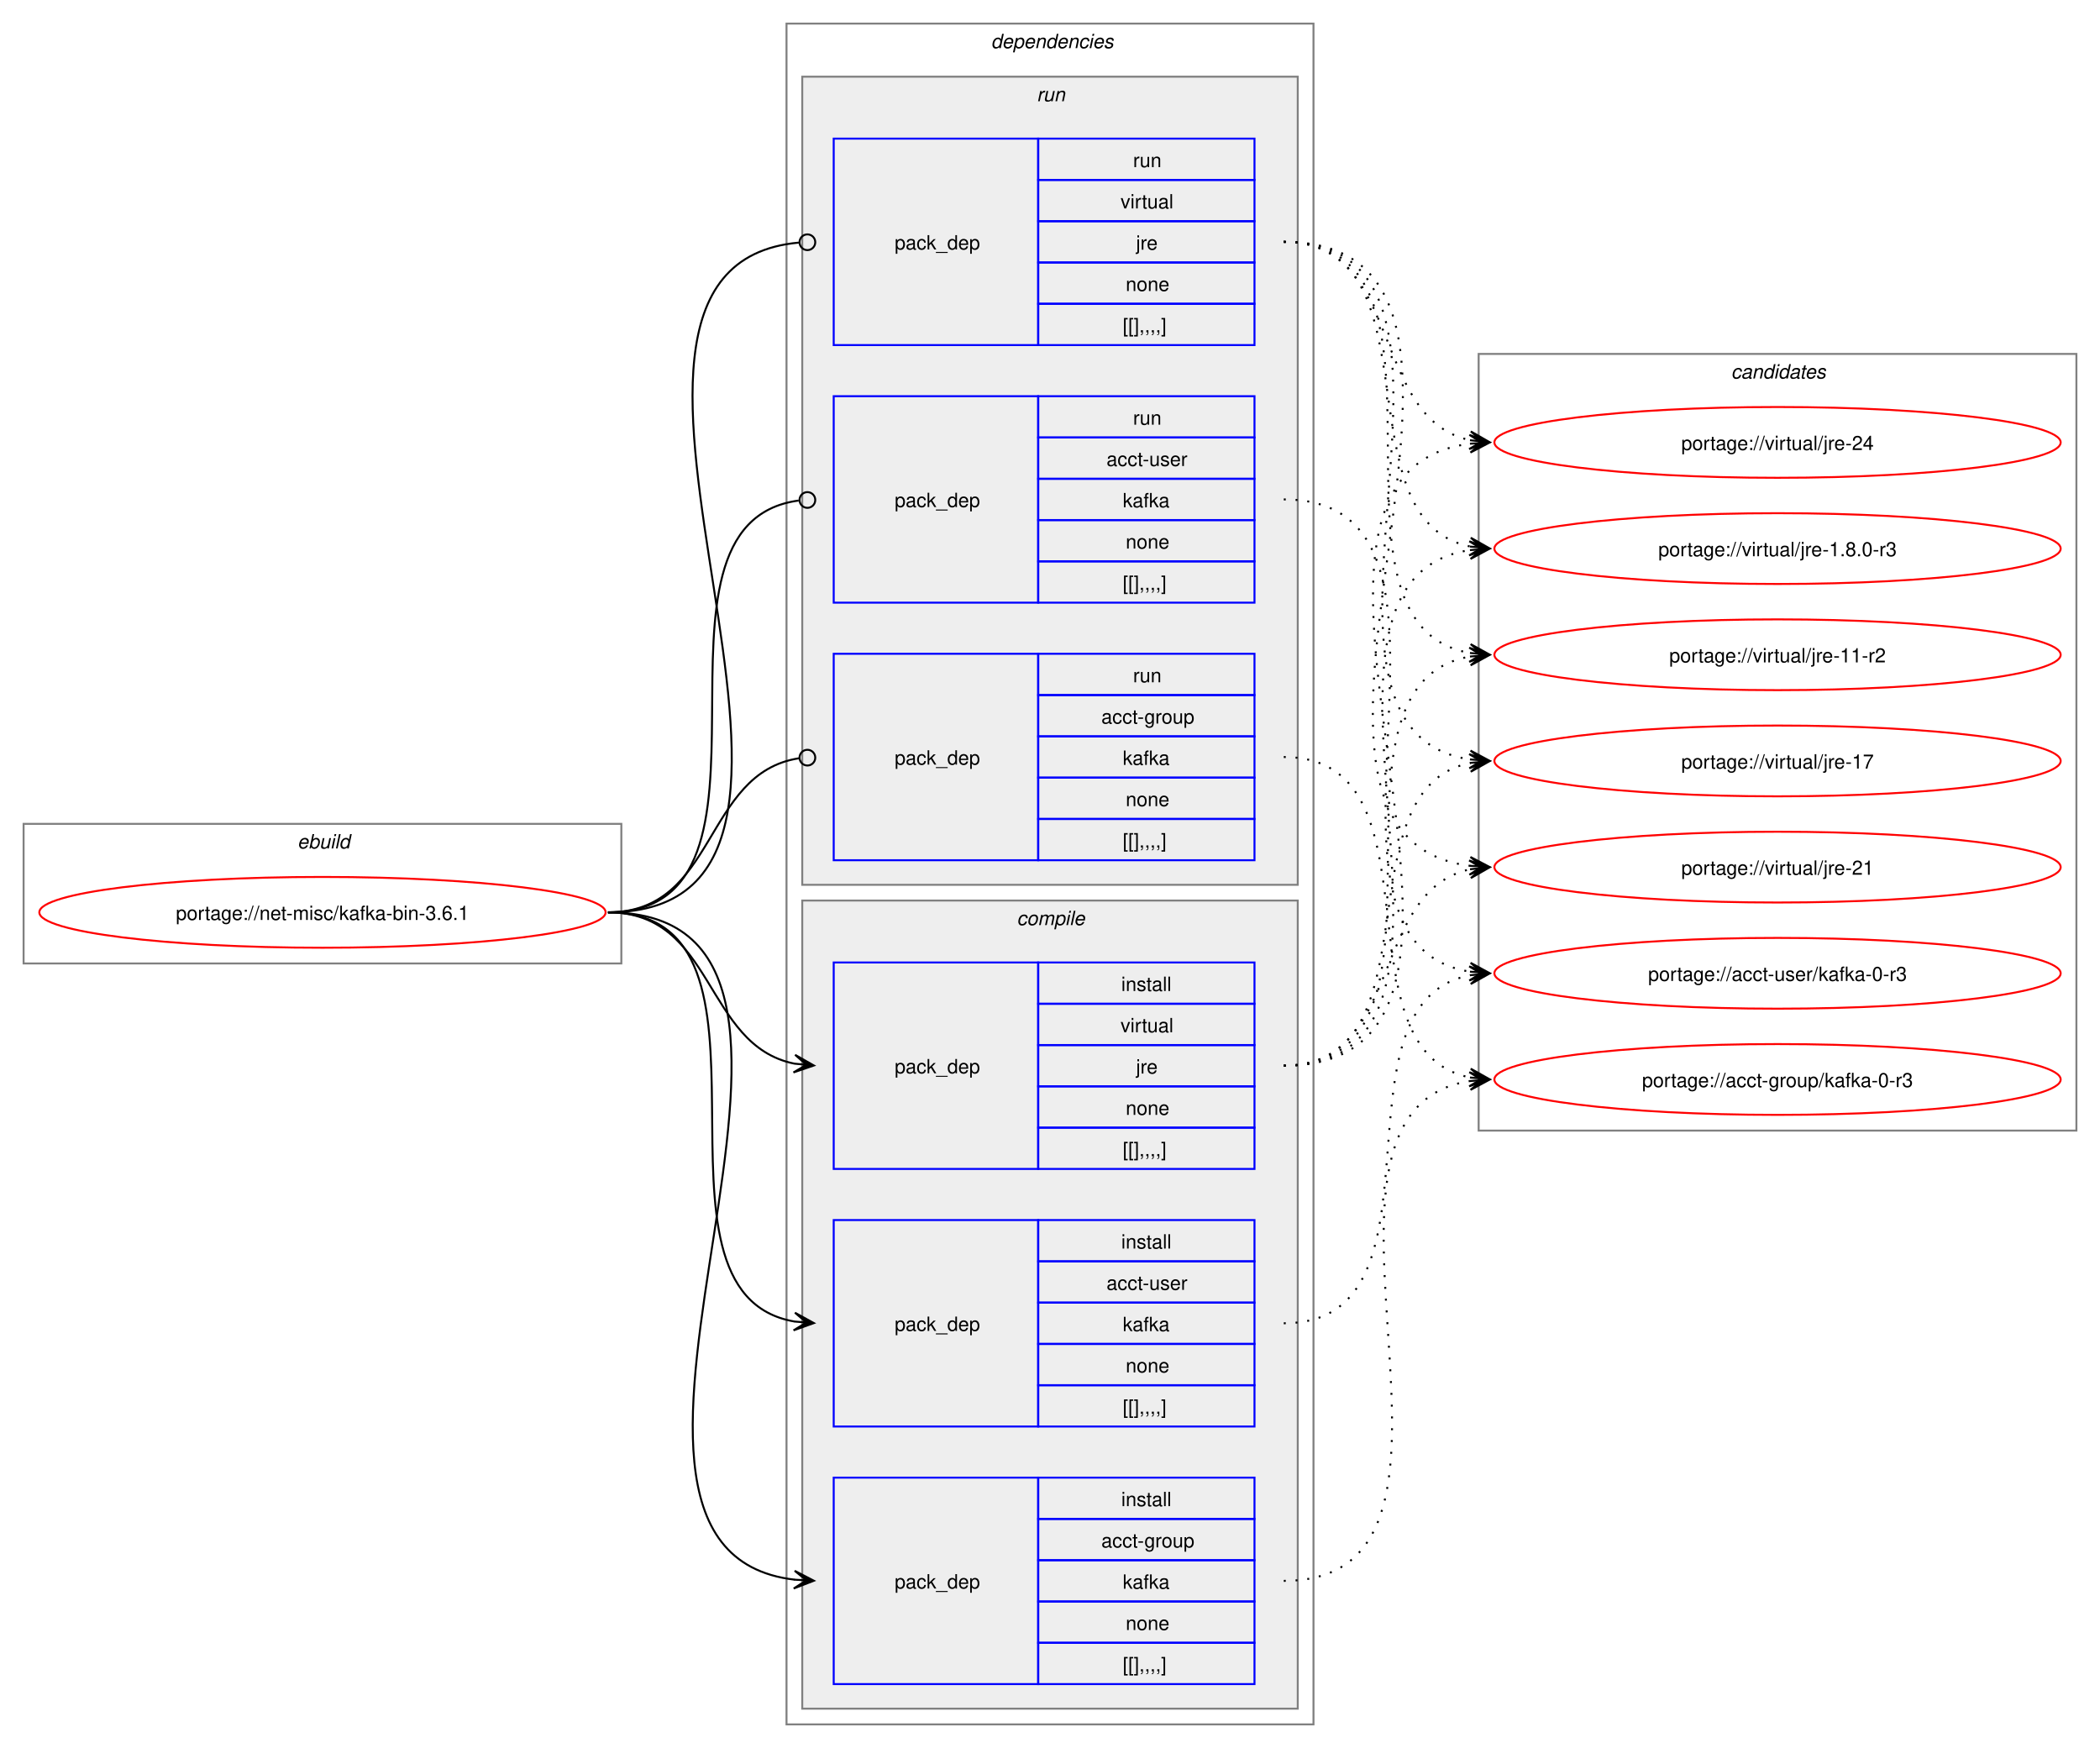
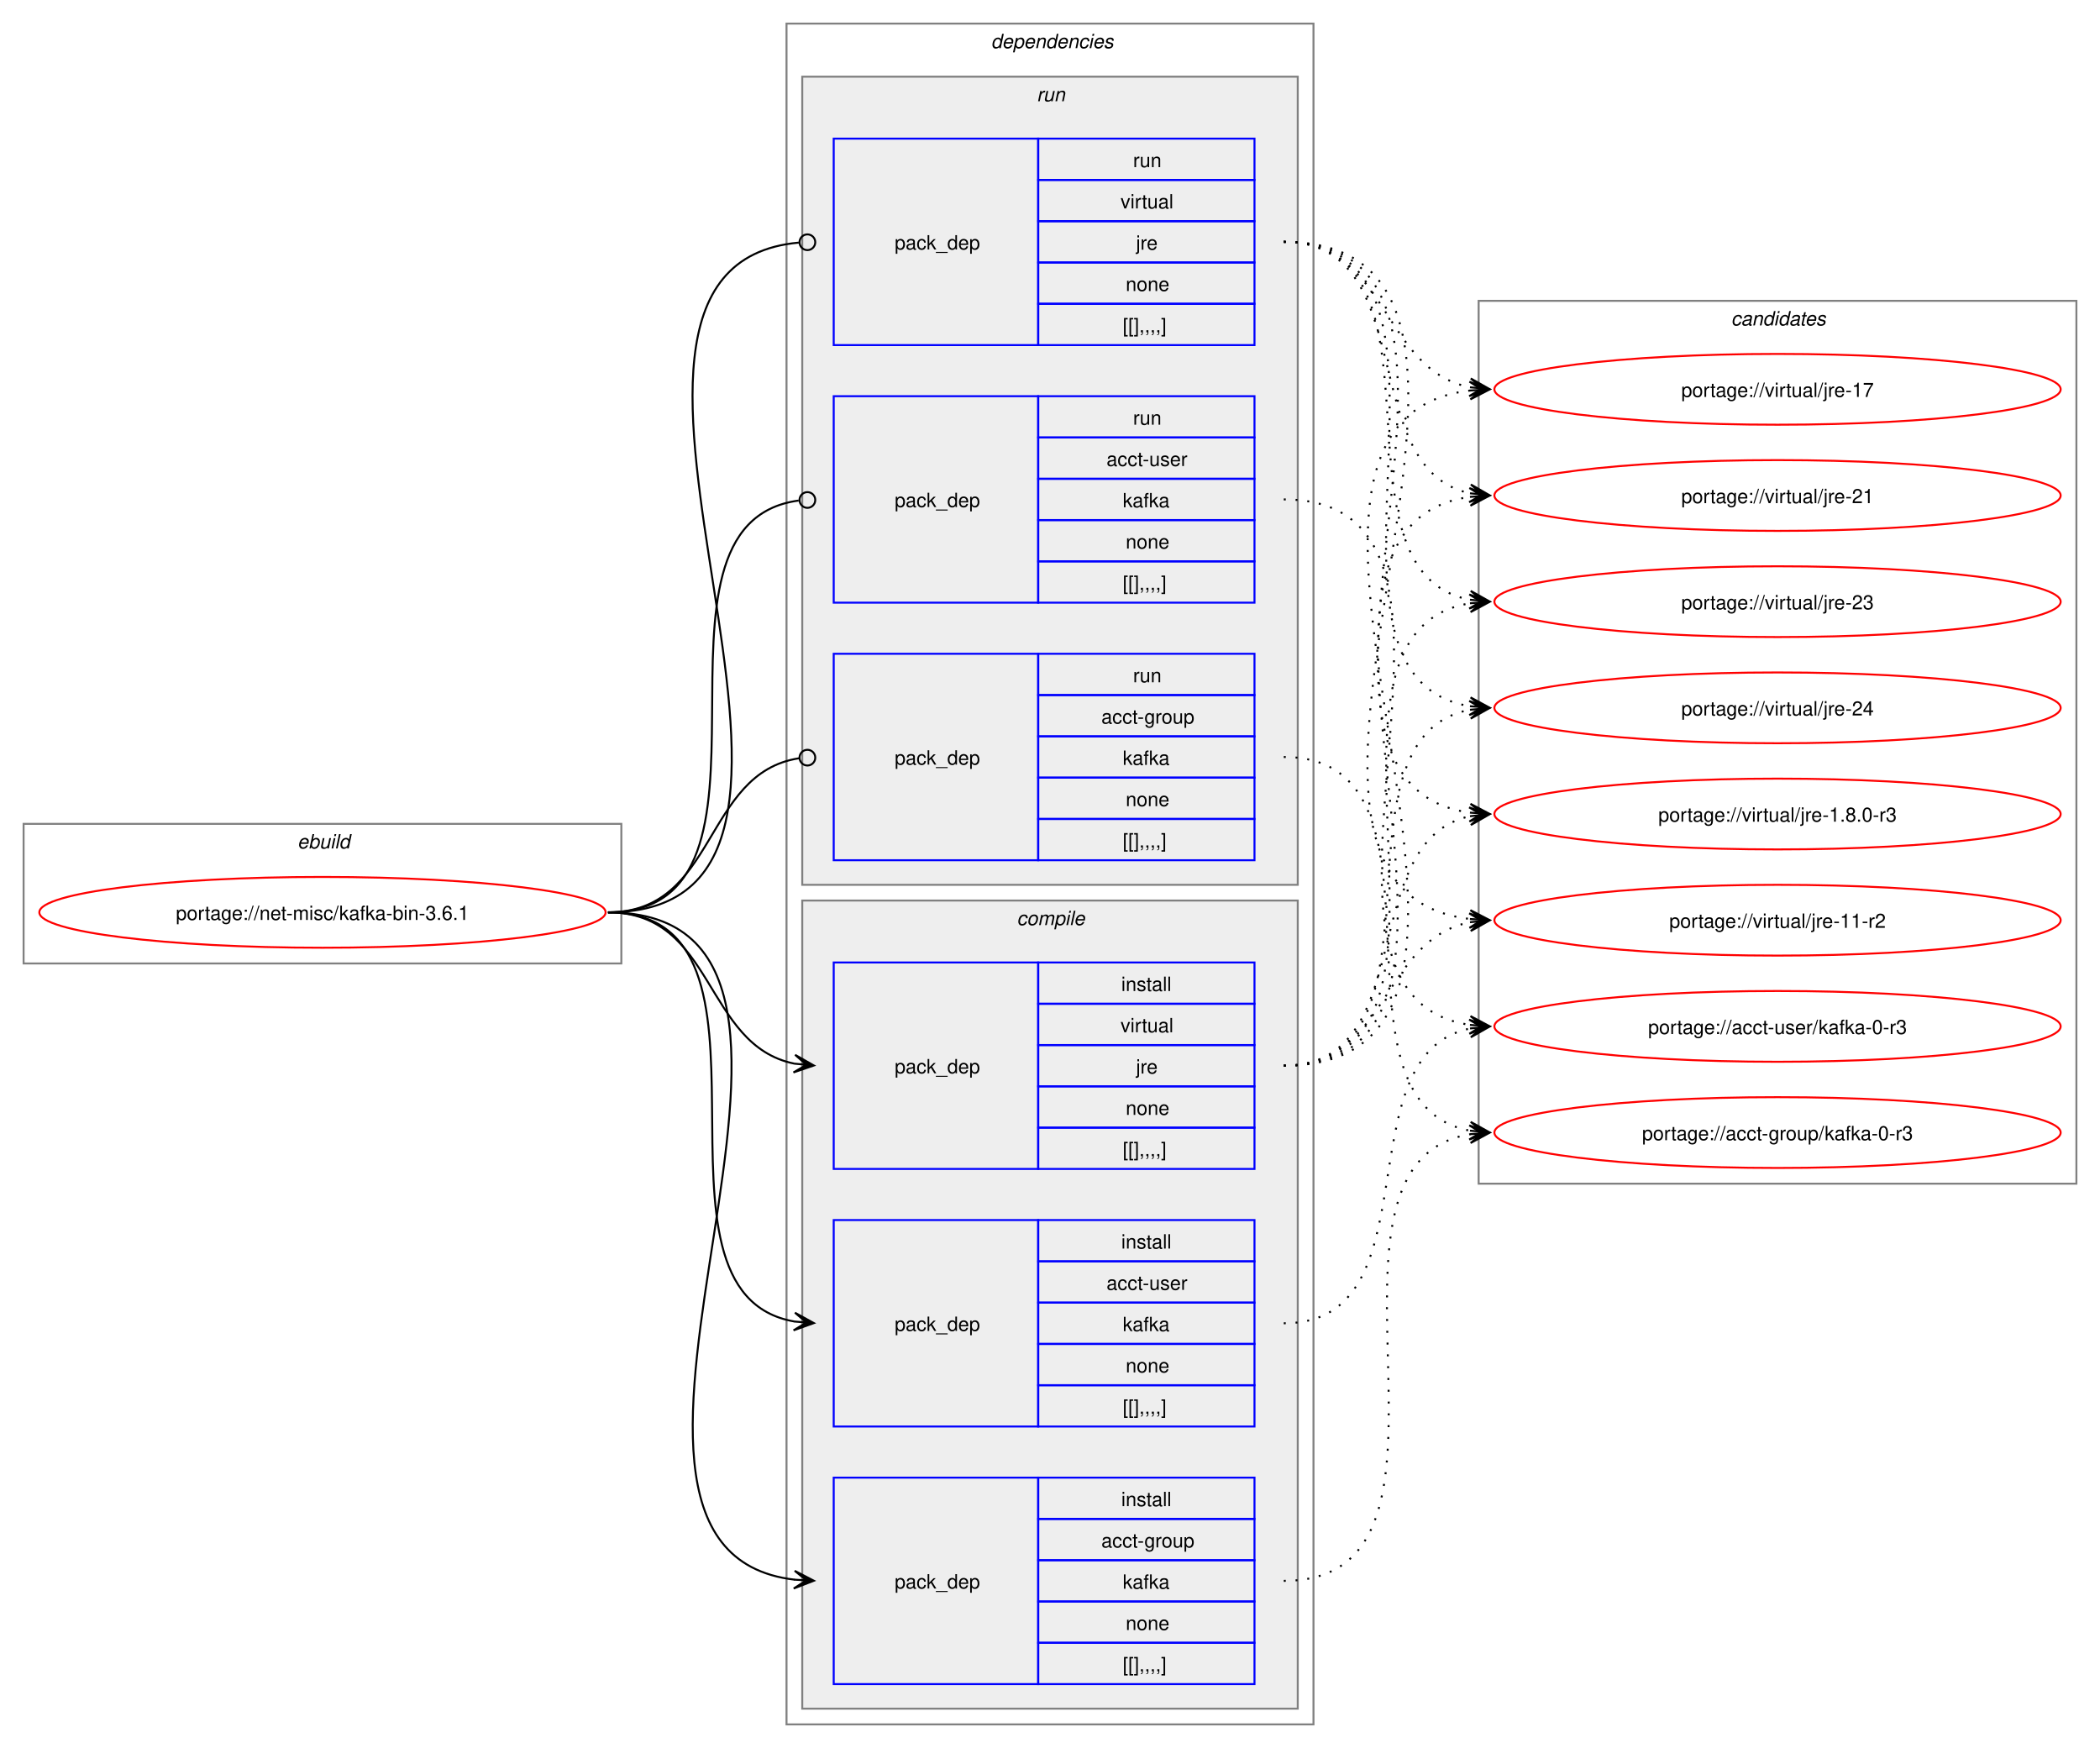
<svg xmlns="http://www.w3.org/2000/svg" xmlns:xlink="http://www.w3.org/1999/xlink" width="1068pt" height="889pt" viewBox="0.00 0.00 1068.00 889.00">
  <g id="graph0" class="graph" transform="scale(1 1) rotate(0) translate(4 885)">
    <polygon fill="white" stroke="none" points="-4,4 -4,-885 1064,-885 1064,4 -4,4" />
    <g id="clust1" class="cluster">
      <polygon fill="none" stroke="gray" points="8,-395 8,-466 312,-466 312,-395 8,-395" />
      <text text-anchor="start" x="147.25" y="-453.5" font-family="Helvetica,sans-Serif" font-style="italic" font-size="10.00">ebuild</text>
    </g>
    <g id="clust2" class="cluster">
      <polygon fill="none" stroke="gray" points="396,-8 396,-873 664,-873 664,-8 396,-8" />
      <text text-anchor="start" x="500" y="-860.5" font-family="Helvetica,sans-Serif" font-style="italic" font-size="10.00">dependencies</text>
    </g>
    <g id="clust3" class="cluster">
      <polygon fill="#eeeeee" stroke="gray" points="404,-16 404,-427 656,-427 656,-16 404,-16" />
      <text text-anchor="start" x="513.12" y="-414.5" font-family="Helvetica,sans-Serif" font-style="italic" font-size="10.00">compile</text>
    </g>
    <g id="clust8" class="cluster">
      <polygon fill="#eeeeee" stroke="gray" points="404,-435 404,-846 656,-846 656,-435 404,-435" />
      <text text-anchor="start" x="523.25" y="-833.5" font-family="Helvetica,sans-Serif" font-style="italic" font-size="10.00">run</text>
    </g>
    <g id="clust12" class="cluster">
-       <polygon fill="none" stroke="gray" points="748,-310 748,-705 1052,-705 1052,-310 748,-310" />
-       <text text-anchor="start" x="876.38" y="-692.5" font-family="Helvetica,sans-Serif" font-style="italic" font-size="10.00">candidates</text>
+       <polygon fill="none" stroke="gray" points="748,-283 748,-732 1052,-732 1052,-283 748,-283" />
+       <text text-anchor="start" x="876.38" y="-719.5" font-family="Helvetica,sans-Serif" font-style="italic" font-size="10.00">candidates</text>
    </g>
    <g id="node1" class="node">
      <g id="a_node1">
        <a xlink:href="../net-misc/kafka-bin-3.6.1.svg" xlink:title="portage://net-misc/kafka-bin-3.6.1">
          <ellipse fill="none" stroke="red" cx="160" cy="-421" rx="144" ry="18" />
          <text text-anchor="middle" x="160" y="-417.12" font-family="Helvetica,sans-Serif" font-size="10.00">portage://net-misc/kafka-bin-3.6.1</text>
        </a>
      </g>
    </g>
    <g id="node2" class="node">
      <polygon fill="none" stroke="blue" points="420,-28.5 420,-133.5 524,-133.5 524,-28.5 420,-28.5" />
      <text text-anchor="start" x="451" y="-77.12" font-family="Helvetica,sans-Serif" font-size="10.00">pack_dep</text>
      <polygon fill="none" stroke="blue" points="524,-112.5 524,-133.5 634,-133.5 634,-112.5 524,-112.5" />
      <text text-anchor="start" x="566.25" y="-119" font-family="Helvetica,sans-Serif" font-size="10.00">install</text>
      <polygon fill="none" stroke="blue" points="524,-91.5 524,-112.5 634,-112.5 634,-91.5 524,-91.5" />
      <text text-anchor="start" x="556.12" y="-98" font-family="Helvetica,sans-Serif" font-size="10.00">acct-group</text>
      <polygon fill="none" stroke="blue" points="524,-70.5 524,-91.5 634,-91.5 634,-70.5 524,-70.5" />
      <text text-anchor="start" x="567" y="-77" font-family="Helvetica,sans-Serif" font-size="10.00">kafka</text>
      <polygon fill="none" stroke="blue" points="524,-49.5 524,-70.5 634,-70.5 634,-49.5 524,-49.5" />
      <text text-anchor="start" x="568.5" y="-56" font-family="Helvetica,sans-Serif" font-size="10.00">none</text>
      <polygon fill="none" stroke="blue" points="524,-28.5 524,-49.5 634,-49.5 634,-28.5 524,-28.5" />
      <text text-anchor="start" x="567" y="-35" font-family="Helvetica,sans-Serif" font-size="10.00">[[],,,,]</text>
    </g>
    <g id="edge1" class="edge">
      <path fill="none" stroke="black" d="M305.23,-421C459.64,-421 262.91,-97.4 400.17,-81.6" />
      <polygon fill="black" stroke="black" points="409.9,-81.07 400.16,-86.11 406.12,-81.27 399.91,-81.61 399.91,-81.61 399.91,-81.61 406.12,-81.27 399.66,-77.12 409.9,-81.07" />
    </g>
    <g id="node3" class="node">
      <polygon fill="none" stroke="blue" points="420,-159.5 420,-264.5 524,-264.5 524,-159.5 420,-159.5" />
      <text text-anchor="start" x="451" y="-208.12" font-family="Helvetica,sans-Serif" font-size="10.00">pack_dep</text>
      <polygon fill="none" stroke="blue" points="524,-243.5 524,-264.5 634,-264.5 634,-243.5 524,-243.5" />
      <text text-anchor="start" x="566.25" y="-250" font-family="Helvetica,sans-Serif" font-size="10.00">install</text>
      <polygon fill="none" stroke="blue" points="524,-222.5 524,-243.5 634,-243.5 634,-222.5 524,-222.5" />
      <text text-anchor="start" x="558.75" y="-229" font-family="Helvetica,sans-Serif" font-size="10.00">acct-user</text>
      <polygon fill="none" stroke="blue" points="524,-201.5 524,-222.5 634,-222.5 634,-201.5 524,-201.5" />
      <text text-anchor="start" x="567" y="-208" font-family="Helvetica,sans-Serif" font-size="10.00">kafka</text>
      <polygon fill="none" stroke="blue" points="524,-180.5 524,-201.5 634,-201.5 634,-180.5 524,-180.5" />
      <text text-anchor="start" x="568.5" y="-187" font-family="Helvetica,sans-Serif" font-size="10.00">none</text>
      <polygon fill="none" stroke="blue" points="524,-159.5 524,-180.5 634,-180.5 634,-159.5 524,-159.5" />
      <text text-anchor="start" x="567" y="-166" font-family="Helvetica,sans-Serif" font-size="10.00">[[],,,,]</text>
    </g>
    <g id="edge2" class="edge">
      <path fill="none" stroke="black" d="M305.23,-421C405.4,-421 314.48,-227.62 400.09,-212.89" />
      <polygon fill="black" stroke="black" points="409.9,-212.1 400.29,-217.38 406.13,-212.4 399.93,-212.9 399.93,-212.9 399.93,-212.9 406.13,-212.4 399.57,-208.41 409.9,-212.1" />
    </g>
    <g id="node4" class="node">
      <polygon fill="none" stroke="blue" points="420,-290.5 420,-395.5 524,-395.5 524,-290.5 420,-290.5" />
      <text text-anchor="start" x="451" y="-339.12" font-family="Helvetica,sans-Serif" font-size="10.00">pack_dep</text>
      <polygon fill="none" stroke="blue" points="524,-374.5 524,-395.5 634,-395.5 634,-374.5 524,-374.5" />
      <text text-anchor="start" x="566.25" y="-381" font-family="Helvetica,sans-Serif" font-size="10.00">install</text>
      <polygon fill="none" stroke="blue" points="524,-353.5 524,-374.5 634,-374.5 634,-353.5 524,-353.5" />
      <text text-anchor="start" x="565.88" y="-360" font-family="Helvetica,sans-Serif" font-size="10.00">virtual</text>
      <polygon fill="none" stroke="blue" points="524,-332.5 524,-353.5 634,-353.5 634,-332.5 524,-332.5" />
      <text text-anchor="start" x="573.75" y="-339" font-family="Helvetica,sans-Serif" font-size="10.00">jre</text>
      <polygon fill="none" stroke="blue" points="524,-311.5 524,-332.5 634,-332.5 634,-311.5 524,-311.5" />
      <text text-anchor="start" x="568.5" y="-318" font-family="Helvetica,sans-Serif" font-size="10.00">none</text>
      <polygon fill="none" stroke="blue" points="524,-290.5 524,-311.5 634,-311.5 634,-290.5 524,-290.5" />
      <text text-anchor="start" x="567" y="-297" font-family="Helvetica,sans-Serif" font-size="10.00">[[],,,,]</text>
    </g>
    <g id="edge3" class="edge">
      <path fill="none" stroke="black" d="M305.23,-421C359.69,-421 353.85,-353.3 400.06,-344.04" />
      <polygon fill="black" stroke="black" points="409.9,-343.11 400.37,-348.53 406.13,-343.47 399.94,-344.05 399.94,-344.05 399.94,-344.05 406.13,-343.47 399.52,-339.57 409.9,-343.11" />
    </g>
    <g id="node5" class="node">
      <polygon fill="none" stroke="blue" points="420,-447.5 420,-552.5 524,-552.5 524,-447.5 420,-447.5" />
      <text text-anchor="start" x="451" y="-496.12" font-family="Helvetica,sans-Serif" font-size="10.00">pack_dep</text>
      <polygon fill="none" stroke="blue" points="524,-531.5 524,-552.5 634,-552.5 634,-531.5 524,-531.5" />
      <text text-anchor="start" x="572.25" y="-538" font-family="Helvetica,sans-Serif" font-size="10.00">run</text>
      <polygon fill="none" stroke="blue" points="524,-510.5 524,-531.5 634,-531.5 634,-510.5 524,-510.5" />
      <text text-anchor="start" x="556.12" y="-517" font-family="Helvetica,sans-Serif" font-size="10.00">acct-group</text>
      <polygon fill="none" stroke="blue" points="524,-489.5 524,-510.5 634,-510.5 634,-489.5 524,-489.5" />
      <text text-anchor="start" x="567" y="-496" font-family="Helvetica,sans-Serif" font-size="10.00">kafka</text>
      <polygon fill="none" stroke="blue" points="524,-468.5 524,-489.5 634,-489.5 634,-468.5 524,-468.5" />
      <text text-anchor="start" x="568.5" y="-475" font-family="Helvetica,sans-Serif" font-size="10.00">none</text>
      <polygon fill="none" stroke="blue" points="524,-447.5 524,-468.5 634,-468.5 634,-447.5 524,-447.5" />
      <text text-anchor="start" x="567" y="-454" font-family="Helvetica,sans-Serif" font-size="10.00">[[],,,,]</text>
    </g>
    <g id="edge4" class="edge">
      <path fill="none" stroke="black" d="M305.23,-421C360.85,-421 353.42,-491.89 402.39,-499.36" />
      <ellipse fill="none" stroke="black" cx="406.62" cy="-499.67" rx="4" ry="4" />
    </g>
    <g id="node6" class="node">
      <polygon fill="none" stroke="blue" points="420,-578.5 420,-683.5 524,-683.5 524,-578.5 420,-578.5" />
      <text text-anchor="start" x="451" y="-627.12" font-family="Helvetica,sans-Serif" font-size="10.00">pack_dep</text>
      <polygon fill="none" stroke="blue" points="524,-662.5 524,-683.5 634,-683.5 634,-662.5 524,-662.5" />
      <text text-anchor="start" x="572.25" y="-669" font-family="Helvetica,sans-Serif" font-size="10.00">run</text>
      <polygon fill="none" stroke="blue" points="524,-641.5 524,-662.5 634,-662.5 634,-641.5 524,-641.5" />
      <text text-anchor="start" x="558.75" y="-648" font-family="Helvetica,sans-Serif" font-size="10.00">acct-user</text>
      <polygon fill="none" stroke="blue" points="524,-620.5 524,-641.5 634,-641.5 634,-620.5 524,-620.5" />
      <text text-anchor="start" x="567" y="-627" font-family="Helvetica,sans-Serif" font-size="10.00">kafka</text>
      <polygon fill="none" stroke="blue" points="524,-599.5 524,-620.5 634,-620.5 634,-599.5 524,-599.5" />
      <text text-anchor="start" x="568.5" y="-606" font-family="Helvetica,sans-Serif" font-size="10.00">none</text>
      <polygon fill="none" stroke="blue" points="524,-578.5 524,-599.5 634,-599.5 634,-578.5 524,-578.5" />
      <text text-anchor="start" x="567" y="-585" font-family="Helvetica,sans-Serif" font-size="10.00">[[],,,,]</text>
    </g>
    <g id="edge5" class="edge">
      <path fill="none" stroke="black" d="M305.23,-421C406.59,-421 312.64,-618.48 402.18,-630.43" />
      <ellipse fill="none" stroke="black" cx="406.62" cy="-630.72" rx="4" ry="4" />
    </g>
    <g id="node7" class="node">
      <polygon fill="none" stroke="blue" points="420,-709.5 420,-814.5 524,-814.5 524,-709.5 420,-709.5" />
      <text text-anchor="start" x="451" y="-758.12" font-family="Helvetica,sans-Serif" font-size="10.00">pack_dep</text>
      <polygon fill="none" stroke="blue" points="524,-793.5 524,-814.5 634,-814.5 634,-793.5 524,-793.5" />
      <text text-anchor="start" x="572.25" y="-800" font-family="Helvetica,sans-Serif" font-size="10.00">run</text>
      <polygon fill="none" stroke="blue" points="524,-772.5 524,-793.5 634,-793.5 634,-772.5 524,-772.5" />
      <text text-anchor="start" x="565.88" y="-779" font-family="Helvetica,sans-Serif" font-size="10.00">virtual</text>
      <polygon fill="none" stroke="blue" points="524,-751.5 524,-772.5 634,-772.5 634,-751.5 524,-751.5" />
      <text text-anchor="start" x="573.75" y="-758" font-family="Helvetica,sans-Serif" font-size="10.00">jre</text>
      <polygon fill="none" stroke="blue" points="524,-730.5 524,-751.5 634,-751.5 634,-730.5 524,-730.5" />
      <text text-anchor="start" x="568.5" y="-737" font-family="Helvetica,sans-Serif" font-size="10.00">none</text>
      <polygon fill="none" stroke="blue" points="524,-709.5 524,-730.5 634,-730.5 634,-709.5 524,-709.5" />
      <text text-anchor="start" x="567" y="-716" font-family="Helvetica,sans-Serif" font-size="10.00">[[],,,,]</text>
    </g>
    <g id="edge6" class="edge">
      <path fill="none" stroke="black" d="M305.23,-421C460.83,-421 260.54,-748.81 402.23,-761.61" />
      <ellipse fill="none" stroke="black" cx="406.62" cy="-761.8" rx="4" ry="4" />
    </g>
    <g id="node8" class="node">
      <g id="a_node8">
        <a xlink:href="../acct-group/kafka-0-r3.svg" xlink:title="portage://acct-group/kafka-0-r3">
-           <ellipse fill="none" stroke="red" cx="900" cy="-336" rx="144" ry="18" />
-           <text text-anchor="middle" x="900" y="-332.12" font-family="Helvetica,sans-Serif" font-size="10.00">portage://acct-group/kafka-0-r3</text>
+           <ellipse fill="none" stroke="red" cx="900" cy="-309" rx="144" ry="18" />
+           <text text-anchor="middle" x="900" y="-305.12" font-family="Helvetica,sans-Serif" font-size="10.00">portage://acct-group/kafka-0-r3</text>
        </a>
      </g>
    </g>
    <g id="edge7" class="edge">
-       <path fill="none" stroke="black" stroke-dasharray="1,5" d="M648.89,-81C767.65,-81 640.77,-319.83 743.7,-335.22" />
-       <polygon fill="black" stroke="black" points="753.55,-335.91 743.26,-339.7 749.78,-335.65 743.57,-335.21 743.57,-335.21 743.57,-335.21 749.78,-335.65 743.89,-330.72 753.55,-335.91" />
+       <path fill="none" stroke="black" stroke-dasharray="1,5" d="M648.89,-81C756.69,-81 651.02,-293.25 743.81,-308.17" />
+       <polygon fill="black" stroke="black" points="753.55,-308.91 743.24,-312.64 749.78,-308.62 743.58,-308.16 743.58,-308.16 743.58,-308.16 749.78,-308.62 743.92,-303.67 753.55,-308.91" />
    </g>
    <g id="node9" class="node">
      <g id="a_node9">
        <a xlink:href="../acct-user/kafka-0-r3.svg" xlink:title="portage://acct-user/kafka-0-r3">
-           <ellipse fill="none" stroke="red" cx="900" cy="-390" rx="144" ry="18" />
-           <text text-anchor="middle" x="900" y="-386.12" font-family="Helvetica,sans-Serif" font-size="10.00">portage://acct-user/kafka-0-r3</text>
+           <ellipse fill="none" stroke="red" cx="900" cy="-363" rx="144" ry="18" />
+           <text text-anchor="middle" x="900" y="-359.12" font-family="Helvetica,sans-Serif" font-size="10.00">portage://acct-user/kafka-0-r3</text>
        </a>
      </g>
    </g>
    <g id="edge8" class="edge">
-       <path fill="none" stroke="black" stroke-dasharray="1,5" d="M648.89,-212C736.98,-212 669.12,-375.03 743.82,-389.04" />
-       <polygon fill="black" stroke="black" points="753.55,-389.89 743.2,-393.51 749.78,-389.56 743.59,-389.02 743.59,-389.02 743.59,-389.02 749.78,-389.56 743.98,-384.54 753.55,-389.89" />
+       <path fill="none" stroke="black" stroke-dasharray="1,5" d="M648.89,-212C726.85,-212 678.14,-348.61 743.73,-361.96" />
+       <polygon fill="black" stroke="black" points="753.55,-362.89 743.17,-366.42 749.79,-362.53 743.6,-361.94 743.6,-361.94 743.6,-361.94 749.79,-362.53 744.02,-357.46 753.55,-362.89" />
    </g>
    <g id="node10" class="node">
      <g id="a_node10">
        <a xlink:href="../virtual/jre-24.svg" xlink:title="portage://virtual/jre-24">
-           <ellipse fill="none" stroke="red" cx="900" cy="-660" rx="144" ry="18" />
-           <text text-anchor="middle" x="900" y="-656.12" font-family="Helvetica,sans-Serif" font-size="10.00">portage://virtual/jre-24</text>
+           <ellipse fill="none" stroke="red" cx="900" cy="-525" rx="144" ry="18" />
+           <text text-anchor="middle" x="900" y="-521.12" font-family="Helvetica,sans-Serif" font-size="10.00">portage://virtual/jre-24</text>
        </a>
      </g>
    </g>
    <g id="edge9" class="edge">
-       <path fill="none" stroke="black" stroke-dasharray="1,5" d="M648.89,-343C793.51,-343 616.07,-643.5 743.71,-659.35" />
-       <polygon fill="black" stroke="black" points="753.55,-659.93 743.3,-663.83 749.77,-659.71 743.57,-659.34 743.57,-659.34 743.57,-659.34 749.77,-659.71 743.83,-654.85 753.55,-659.93" />
+       <path fill="none" stroke="black" stroke-dasharray="1,5" d="M648.89,-343C738.45,-343 667.85,-509.7 743.64,-524.02" />
+       <polygon fill="black" stroke="black" points="753.55,-524.89 743.2,-528.5 749.78,-524.56 743.59,-524.02 743.59,-524.02 743.59,-524.02 749.78,-524.56 743.99,-519.53 753.55,-524.89" />
    </g>
    <g id="node11" class="node">
      <g id="a_node11">
-         <a xlink:href="../virtual/jre-21.svg" xlink:title="portage://virtual/jre-21">
-           <ellipse fill="none" stroke="red" cx="900" cy="-444" rx="144" ry="18" />
-           <text text-anchor="middle" x="900" y="-440.12" font-family="Helvetica,sans-Serif" font-size="10.00">portage://virtual/jre-21</text>
+         <a xlink:href="../virtual/jre-23.svg" xlink:title="portage://virtual/jre-23">
+           <ellipse fill="none" stroke="red" cx="900" cy="-579" rx="144" ry="18" />
+           <text text-anchor="middle" x="900" y="-575.12" font-family="Helvetica,sans-Serif" font-size="10.00">portage://virtual/jre-23</text>
        </a>
      </g>
    </g>
    <g id="edge10" class="edge">
-       <path fill="none" stroke="black" stroke-dasharray="1,5" d="M648.89,-343C709.98,-343 692.33,-432.14 743.89,-442.93" />
-       <polygon fill="black" stroke="black" points="753.55,-443.88 743.16,-447.38 749.79,-443.51 743.6,-442.91 743.6,-442.91 743.6,-442.91 749.79,-443.51 744.04,-438.43 753.55,-443.88" />
+       <path fill="none" stroke="black" stroke-dasharray="1,5" d="M648.89,-343C759.92,-343 648.01,-563.14 743.8,-578.19" />
+       <polygon fill="black" stroke="black" points="753.55,-578.91 743.25,-582.66 749.78,-578.63 743.58,-578.18 743.58,-578.18 743.58,-578.18 749.78,-578.63 743.91,-573.69 753.55,-578.91" />
    </g>
    <g id="node12" class="node">
      <g id="a_node12">
-         <a xlink:href="../virtual/jre-17.svg" xlink:title="portage://virtual/jre-17">
-           <ellipse fill="none" stroke="red" cx="900" cy="-498" rx="144" ry="18" />
-           <text text-anchor="middle" x="900" y="-494.12" font-family="Helvetica,sans-Serif" font-size="10.00">portage://virtual/jre-17</text>
+         <a xlink:href="../virtual/jre-21.svg" xlink:title="portage://virtual/jre-21">
+           <ellipse fill="none" stroke="red" cx="900" cy="-633" rx="144" ry="18" />
+           <text text-anchor="middle" x="900" y="-629.12" font-family="Helvetica,sans-Serif" font-size="10.00">portage://virtual/jre-21</text>
        </a>
      </g>
    </g>
    <g id="edge11" class="edge">
-       <path fill="none" stroke="black" stroke-dasharray="1,5" d="M648.89,-343C728.4,-343 676.74,-483.81 743.96,-497.01" />
-       <polygon fill="black" stroke="black" points="753.55,-497.89 743.18,-501.46 749.79,-497.54 743.59,-496.98 743.59,-496.98 743.59,-496.98 749.79,-497.54 744,-492.5 753.55,-497.89" />
+       <path fill="none" stroke="black" stroke-dasharray="1,5" d="M648.89,-343C782.21,-343 626.86,-616.81 743.83,-632.32" />
+       <polygon fill="black" stroke="black" points="753.55,-632.92 743.29,-636.79 749.78,-632.69 743.57,-632.3 743.57,-632.3 743.57,-632.3 749.78,-632.69 743.85,-627.81 753.55,-632.92" />
    </g>
    <g id="node13" class="node">
      <g id="a_node13">
-         <a xlink:href="../virtual/jre-11-r2.svg" xlink:title="portage://virtual/jre-11-r2">
-           <ellipse fill="none" stroke="red" cx="900" cy="-552" rx="144" ry="18" />
-           <text text-anchor="middle" x="900" y="-548.12" font-family="Helvetica,sans-Serif" font-size="10.00">portage://virtual/jre-11-r2</text>
+         <a xlink:href="../virtual/jre-17.svg" xlink:title="portage://virtual/jre-17">
+           <ellipse fill="none" stroke="red" cx="900" cy="-687" rx="144" ry="18" />
+           <text text-anchor="middle" x="900" y="-683.12" font-family="Helvetica,sans-Serif" font-size="10.00">portage://virtual/jre-17</text>
        </a>
      </g>
    </g>
    <g id="edge12" class="edge">
-       <path fill="none" stroke="black" stroke-dasharray="1,5" d="M648.89,-343C749.05,-343 658.14,-536.38 743.74,-551.11" />
-       <polygon fill="black" stroke="black" points="753.55,-551.9 743.22,-555.59 749.78,-551.6 743.58,-551.1 743.58,-551.1 743.58,-551.1 749.78,-551.6 743.94,-546.62 753.55,-551.9" />
+       <path fill="none" stroke="black" stroke-dasharray="1,5" d="M648.89,-343C804.95,-343 605.03,-670.41 743.71,-686.39" />
+       <polygon fill="black" stroke="black" points="753.55,-686.93 743.32,-690.88 749.77,-686.73 743.56,-686.39 743.56,-686.39 743.56,-686.39 749.77,-686.73 743.81,-681.89 753.55,-686.93" />
    </g>
    <g id="node14" class="node">
      <g id="a_node14">
+         <a xlink:href="../virtual/jre-11-r2.svg" xlink:title="portage://virtual/jre-11-r2">
+           <ellipse fill="none" stroke="red" cx="900" cy="-417" rx="144" ry="18" />
+           <text text-anchor="middle" x="900" y="-413.12" font-family="Helvetica,sans-Serif" font-size="10.00">portage://virtual/jre-11-r2</text>
+         </a>
+       </g>
+     </g>
+     <g id="edge13" class="edge">
+       <path fill="none" stroke="black" stroke-dasharray="1,5" d="M648.89,-343C702.37,-343 698.27,-407.23 743.88,-416.01" />
+       <polygon fill="black" stroke="black" points="753.55,-416.89 743.19,-420.47 749.79,-416.55 743.59,-415.98 743.59,-415.98 743.59,-415.98 749.79,-416.55 744,-411.5 753.55,-416.89" />
+     </g>
+     <g id="node15" class="node">
+       <g id="a_node15">
        <a xlink:href="../virtual/jre-1.8.0-r3.svg" xlink:title="portage://virtual/jre-1.8.0-r3">
-           <ellipse fill="none" stroke="red" cx="900" cy="-606" rx="144" ry="18" />
-           <text text-anchor="middle" x="900" y="-602.12" font-family="Helvetica,sans-Serif" font-size="10.00">portage://virtual/jre-1.8.0-r3</text>
-         </a>
-       </g>
-     </g>
-     <g id="edge13" class="edge">
-       <path fill="none" stroke="black" stroke-dasharray="1,5" d="M648.89,-343C770.96,-343 637.63,-589.82 743.73,-605.25" />
-       <polygon fill="black" stroke="black" points="753.55,-605.92 743.27,-609.72 749.78,-605.66 743.57,-605.23 743.57,-605.23 743.57,-605.23 749.78,-605.66 743.88,-600.74 753.55,-605.92" />
+           <ellipse fill="none" stroke="red" cx="900" cy="-471" rx="144" ry="18" />
+           <text text-anchor="middle" x="900" y="-467.12" font-family="Helvetica,sans-Serif" font-size="10.00">portage://virtual/jre-1.8.0-r3</text>
+         </a>
+       </g>
    </g>
    <g id="edge14" class="edge">
-       <path fill="none" stroke="black" stroke-dasharray="1,5" d="M648.89,-500C731.75,-500 673.77,-350.4 743.98,-336.96" />
-       <polygon fill="black" stroke="black" points="753.55,-336.11 743.99,-341.48 749.79,-336.44 743.59,-337 743.59,-337 743.59,-337 749.79,-336.44 743.19,-332.52 753.55,-336.11" />
+       <path fill="none" stroke="black" stroke-dasharray="1,5" d="M648.89,-343C718.68,-343 685.16,-457.38 743.65,-469.89" />
+       <polygon fill="black" stroke="black" points="753.55,-470.88 743.16,-474.37 749.79,-470.5 743.6,-469.89 743.6,-469.89 743.6,-469.89 749.79,-470.5 744.05,-465.41 753.55,-470.88" />
    </g>
    <g id="edge15" class="edge">
-       <path fill="none" stroke="black" stroke-dasharray="1,5" d="M648.89,-631C761.88,-631 646.24,-406.19 743.61,-390.83" />
-       <polygon fill="black" stroke="black" points="753.55,-390.09 743.91,-395.32 749.78,-390.37 743.58,-390.83 743.58,-390.83 743.58,-390.83 749.78,-390.37 743.25,-386.34 753.55,-390.09" />
+       <path fill="none" stroke="black" stroke-dasharray="1,5" d="M648.89,-500C741.97,-500 664.63,-324.35 743.73,-309.94" />
+       <polygon fill="black" stroke="black" points="753.55,-309.1 743.97,-314.43 749.78,-309.42 743.59,-309.95 743.59,-309.95 743.59,-309.95 749.78,-309.42 743.21,-305.47 753.55,-309.1" />
    </g>
    <g id="edge16" class="edge">
-       <path fill="none" stroke="black" stroke-dasharray="1,5" d="M648.89,-762C710.27,-762 692.1,-671.98 743.85,-661.08" />
-       <polygon fill="black" stroke="black" points="753.55,-660.12 744.04,-665.58 749.79,-660.49 743.6,-661.1 743.6,-661.1 743.6,-661.1 749.79,-660.49 743.16,-656.62 753.55,-660.12" />
+       <path fill="none" stroke="black" stroke-dasharray="1,5" d="M648.89,-631C773.08,-631 635.54,-378.98 743.88,-363.72" />
+       <polygon fill="black" stroke="black" points="753.55,-363.08 743.87,-368.23 749.78,-363.33 743.57,-363.74 743.57,-363.74 743.57,-363.74 749.78,-363.33 743.27,-359.25 753.55,-363.08" />
    </g>
    <g id="edge17" class="edge">
-       <path fill="none" stroke="black" stroke-dasharray="1,5" d="M648.89,-762C793.92,-762 615.69,-460.55 743.68,-444.65" />
-       <polygon fill="black" stroke="black" points="753.55,-444.07 743.83,-449.15 749.77,-444.29 743.57,-444.66 743.57,-444.66 743.57,-444.66 749.77,-444.29 743.3,-440.17 753.55,-444.07" />
+       <path fill="none" stroke="black" stroke-dasharray="1,5" d="M648.89,-762C760.31,-762 647.65,-540.92 743.76,-525.81" />
+       <polygon fill="black" stroke="black" points="753.55,-525.09 743.91,-530.31 749.78,-525.37 743.58,-525.83 743.58,-525.83 743.58,-525.83 749.78,-525.37 743.25,-521.34 753.55,-525.09" />
    </g>
    <g id="edge18" class="edge">
-       <path fill="none" stroke="black" stroke-dasharray="1,5" d="M648.89,-762C771.36,-762 637.27,-514.24 743.7,-498.76" />
-       <polygon fill="black" stroke="black" points="753.55,-498.08 743.88,-503.26 749.78,-498.34 743.57,-498.77 743.57,-498.77 743.57,-498.77 749.78,-498.34 743.27,-494.28 753.55,-498.08" />
+       <path fill="none" stroke="black" stroke-dasharray="1,5" d="M648.89,-762C738.82,-762 667.53,-594.39 743.6,-579.98" />
+       <polygon fill="black" stroke="black" points="753.55,-579.11 743.99,-584.47 749.79,-579.44 743.59,-579.99 743.59,-579.99 743.59,-579.99 749.79,-579.44 743.2,-575.5 753.55,-579.11" />
    </g>
    <g id="edge19" class="edge">
-       <path fill="none" stroke="black" stroke-dasharray="1,5" d="M648.89,-762C749.43,-762 657.8,-567.69 743.7,-552.89" />
-       <polygon fill="black" stroke="black" points="753.55,-552.1 743.94,-557.39 749.78,-552.4 743.58,-552.9 743.58,-552.9 743.58,-552.9 749.78,-552.4 743.22,-548.41 753.55,-552.1" />
+       <path fill="none" stroke="black" stroke-dasharray="1,5" d="M648.89,-762C719,-762 684.89,-646.72 743.61,-634.12" />
+       <polygon fill="black" stroke="black" points="753.55,-633.12 744.05,-638.59 749.79,-633.5 743.6,-634.12 743.6,-634.12 743.6,-634.12 749.79,-633.5 743.16,-629.64 753.55,-633.12" />
    </g>
    <g id="edge20" class="edge">
-       <path fill="none" stroke="black" stroke-dasharray="1,5" d="M648.89,-762C728.75,-762 676.44,-620.28 743.91,-607" />
-       <polygon fill="black" stroke="black" points="753.55,-606.11 744.01,-611.51 749.79,-606.46 743.59,-607.03 743.59,-607.03 743.59,-607.03 749.79,-606.46 743.18,-602.54 753.55,-606.11" />
+       <path fill="none" stroke="black" stroke-dasharray="1,5" d="M648.89,-762C702.61,-762 698.08,-696.9 743.84,-688" />
+       <polygon fill="black" stroke="black" points="753.55,-687.11 744.01,-692.51 749.79,-687.46 743.59,-688.03 743.59,-688.03 743.59,-688.03 749.79,-687.46 743.18,-683.54 753.55,-687.11" />
+     </g>
+     <g id="edge21" class="edge">
+       <path fill="none" stroke="black" stroke-dasharray="1,5" d="M648.89,-762C805.36,-762 604.64,-433.64 743.68,-417.61" />
+       <polygon fill="black" stroke="black" points="753.55,-417.07 743.81,-422.11 749.77,-417.27 743.56,-417.61 743.56,-417.61 743.56,-417.61 749.77,-417.27 743.32,-413.12 753.55,-417.07" />
+     </g>
+     <g id="edge22" class="edge">
+       <path fill="none" stroke="black" stroke-dasharray="1,5" d="M648.89,-762C782.62,-762 626.49,-487.25 743.8,-471.69" />
+       <polygon fill="black" stroke="black" points="753.55,-471.08 743.85,-476.19 749.78,-471.31 743.57,-471.7 743.57,-471.7 743.57,-471.7 749.78,-471.31 743.29,-467.21 753.55,-471.08" />
    </g>
  </g>
</svg>
